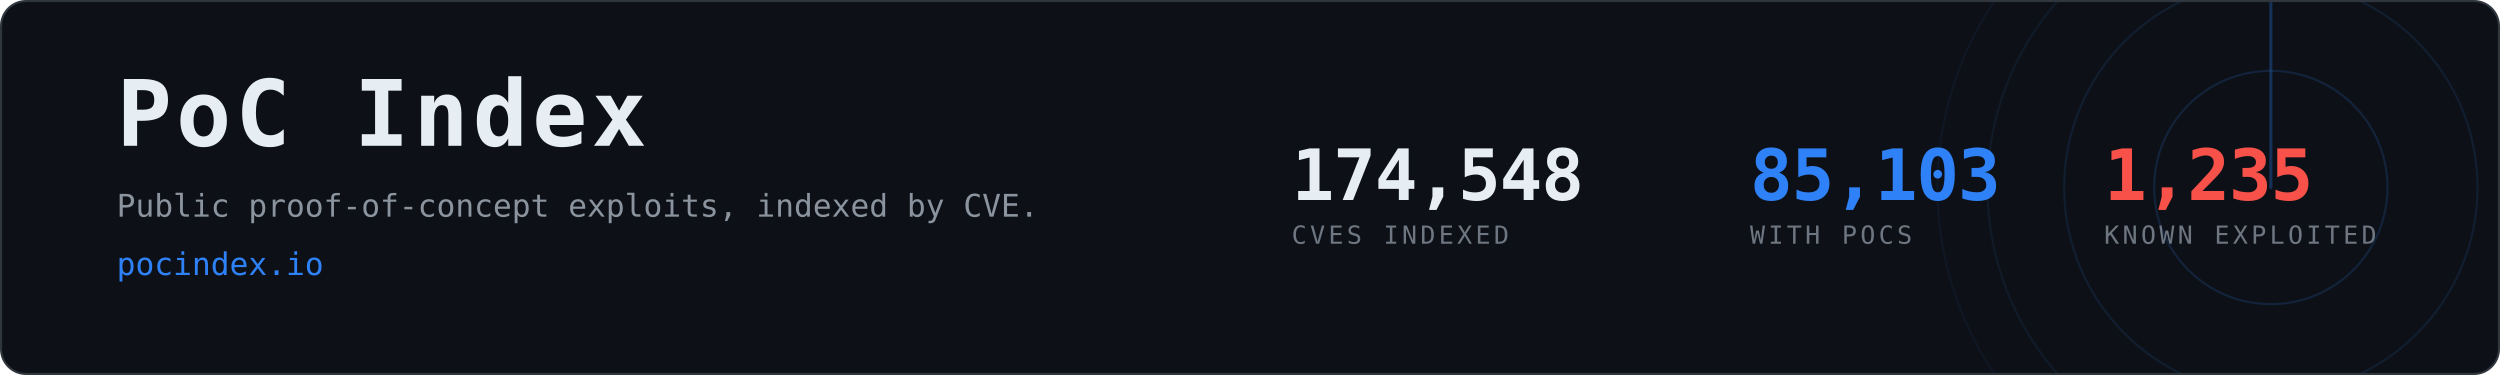
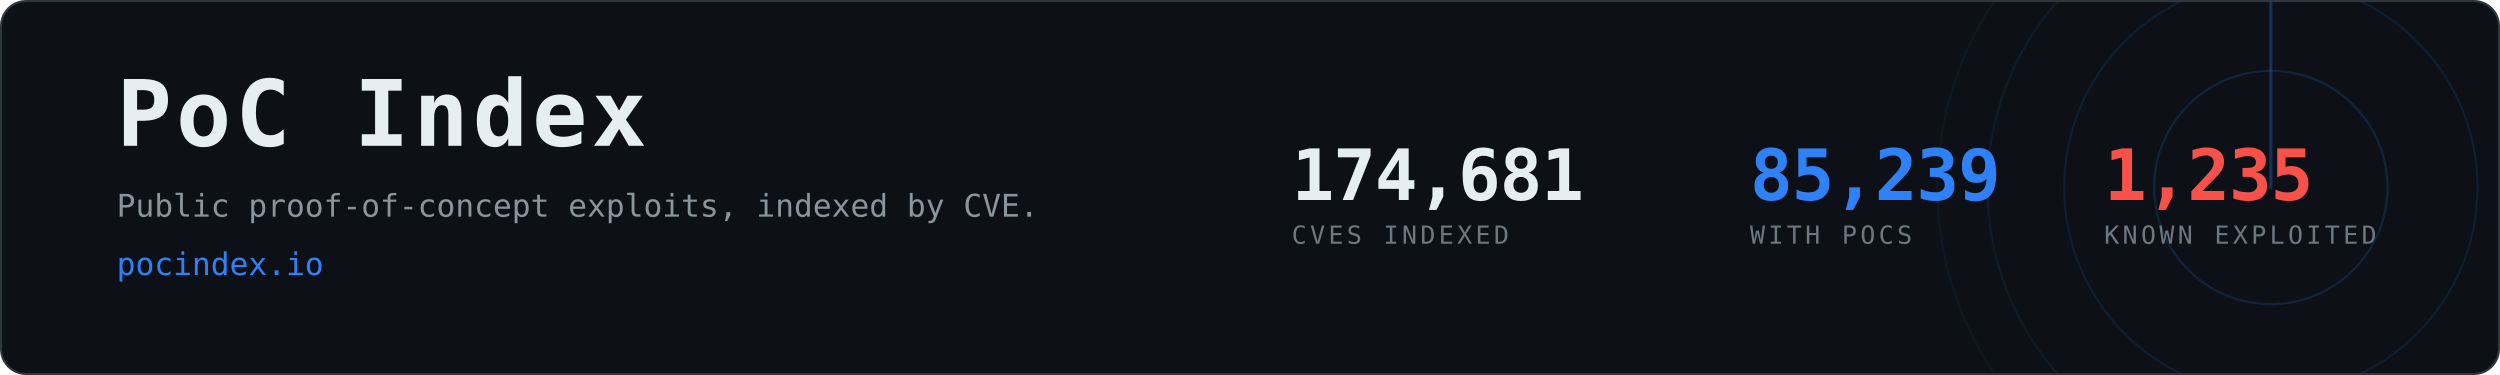
- <svg xmlns="http://www.w3.org/2000/svg" width="1200" height="180" viewBox="0 0 1200 180" role="img" aria-label="PoC Index, 85,103 CVEs with public proof-of-concept exploits">
+ <svg xmlns="http://www.w3.org/2000/svg" width="1200" height="180" viewBox="0 0 1200 180" role="img" aria-label="PoC Index, 85,239 CVEs with public proof-of-concept exploits">
  <clipPath id="card">
    <rect x="1" y="1" width="1198" height="178" rx="12" />
  </clipPath>
  <rect x="0.5" y="0.5" width="1199" height="179" rx="12" fill="#0d1117" stroke="#30363d" />
  <g clip-path="url(#card)" opacity="0.6">
    <g>
      <circle cx="1090" cy="90" r="56.0" fill="none" stroke="#2f81f7" stroke-width="1" opacity="0.270" />
      <circle cx="1090" cy="90" r="99.2" fill="none" stroke="#2f81f7" stroke-width="1" opacity="0.195" />
      <circle cx="1090" cy="90" r="136.0" fill="none" stroke="#2f81f7" stroke-width="1" opacity="0.135" />
      <circle cx="1090" cy="90" r="160.0" fill="none" stroke="#2f81f7" stroke-width="1" opacity="0.090" />
      <line x1="1090" y1="90" x2="1090" y2="-70.0" stroke="#2f81f7" stroke-width="1.5" stroke-linecap="round" opacity="0.480">
        <animateTransform attributeName="transform" type="rotate" from="0 1090 90" to="360 1090 90" dur="8s" repeatCount="indefinite" />
      </line>
    </g>
  </g>
  <text x="56" y="70" font-family="ui-monospace,SFMono-Regular,Menlo,Consolas,monospace" font-size="44" font-weight="700" fill="#e6edf3" letter-spacing="2">PoC Index</text>
  <text x="56" y="104" font-family="ui-monospace,SFMono-Regular,Menlo,Consolas,monospace" font-size="15" fill="#8b949e">
    Public proof-of-concept exploits, indexed by CVE.</text>
  <text x="56" y="132" font-family="ui-monospace,SFMono-Regular,Menlo,Consolas,monospace" font-size="15" fill="#2f81f7">pocindex.io</text>
-   <text x="620" y="96" font-family="ui-monospace,SFMono-Regular,Menlo,Consolas,monospace" font-size="34" font-weight="700" fill="#e6edf3" letter-spacing="-0.5">174,548</text>
+   <text x="620" y="96" font-family="ui-monospace,SFMono-Regular,Menlo,Consolas,monospace" font-size="34" font-weight="700" fill="#e6edf3" letter-spacing="-0.5">174,681</text>
  <text x="620" y="117" font-family="ui-monospace,SFMono-Regular,Menlo,Consolas,monospace" font-size="12" fill="#6e7681" letter-spacing="1.6">CVES INDEXED</text>
-   <text x="840" y="96" font-family="ui-monospace,SFMono-Regular,Menlo,Consolas,monospace" font-size="34" font-weight="700" fill="#2f81f7" letter-spacing="-0.5">85,103</text>
+   <text x="840" y="96" font-family="ui-monospace,SFMono-Regular,Menlo,Consolas,monospace" font-size="34" font-weight="700" fill="#2f81f7" letter-spacing="-0.5">85,239</text>
  <text x="840" y="117" font-family="ui-monospace,SFMono-Regular,Menlo,Consolas,monospace" font-size="12" fill="#6e7681" letter-spacing="1.6">WITH POCS</text>
  <text x="1010" y="96" font-family="ui-monospace,SFMono-Regular,Menlo,Consolas,monospace" font-size="34" font-weight="700" fill="#f85149" letter-spacing="-0.5">1,235</text>
  <text x="1010" y="117" font-family="ui-monospace,SFMono-Regular,Menlo,Consolas,monospace" font-size="12" fill="#6e7681" letter-spacing="1.6">KNOWN EXPLOITED</text>
</svg>
